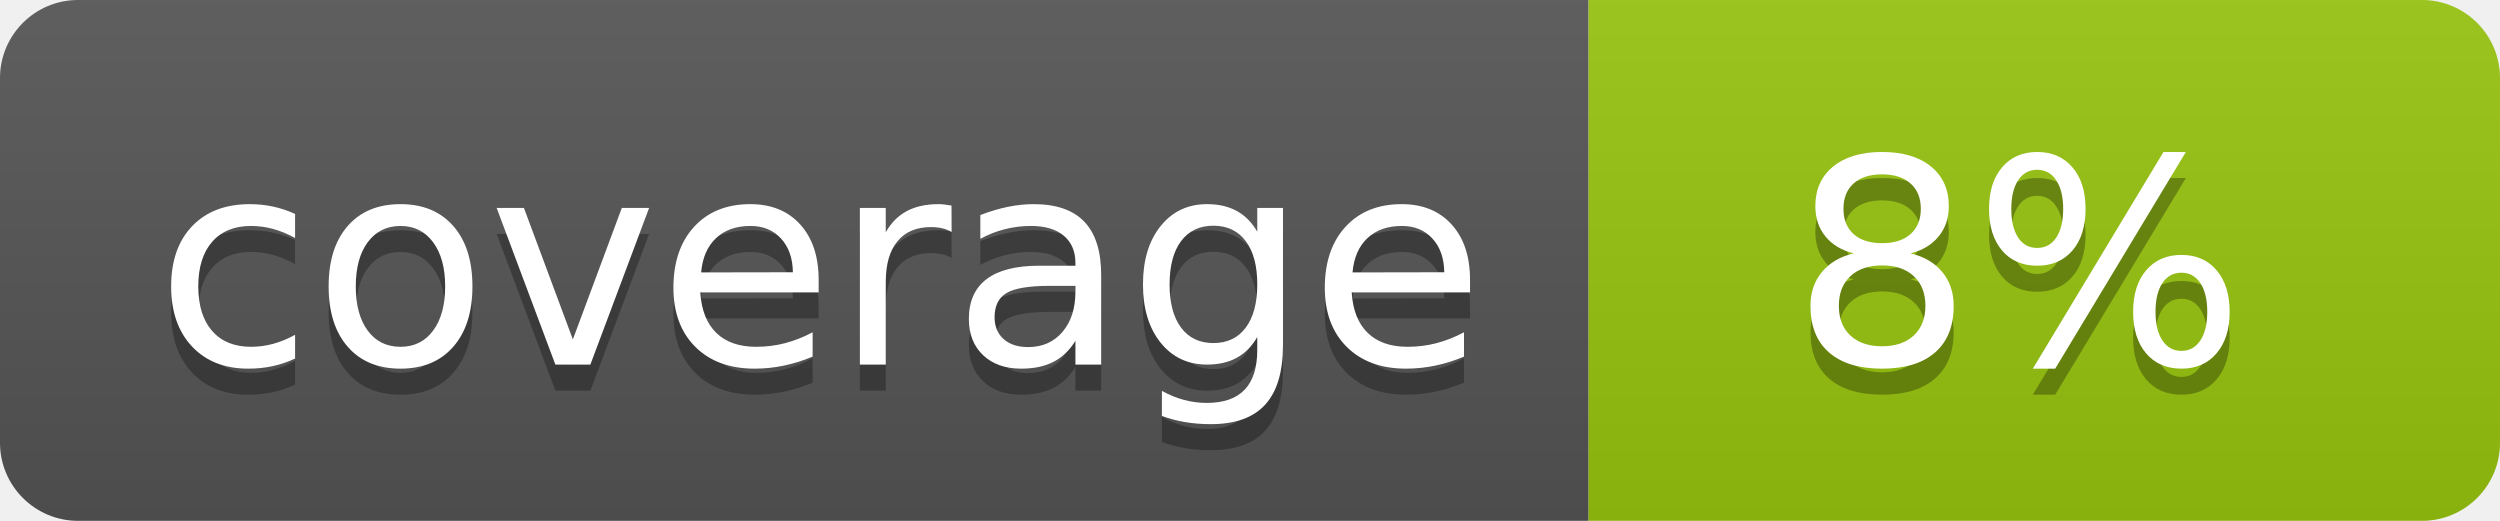
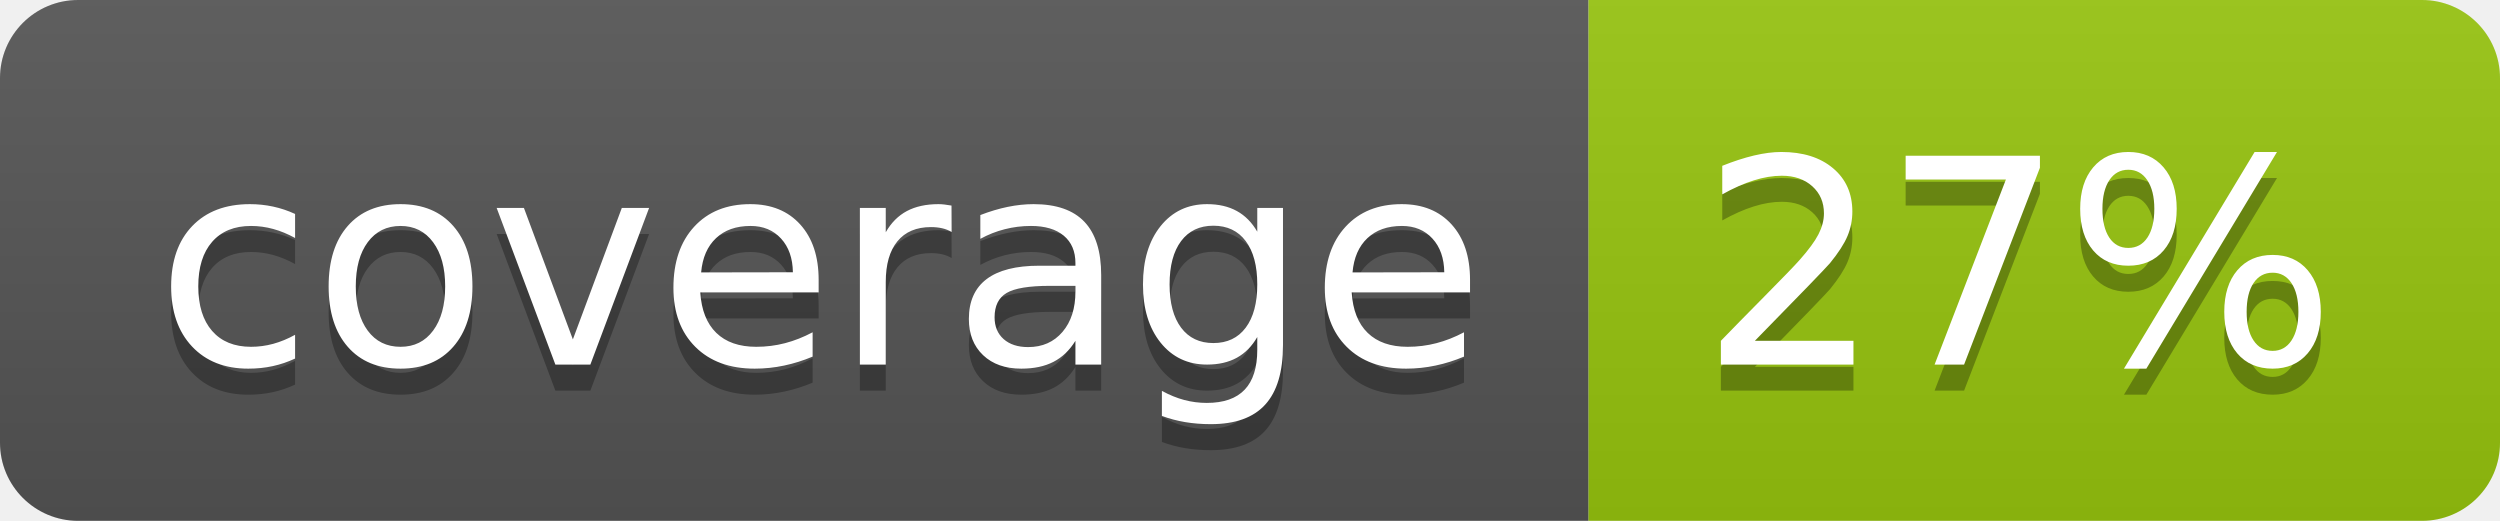
<svg xmlns="http://www.w3.org/2000/svg" width="96" height="20">
  <linearGradient id="b" x2="0" y2="100%">
    <stop offset="0" stop-color="#bbb" stop-opacity=".1" />
    <stop offset="1" stop-opacity=".1" />
  </linearGradient>
  <clipPath id="a">
    <rect width="96" height="20" rx="3" fill="#fff" />
  </clipPath>
  <g clip-path="url(#a)">
    <path fill="#555" d="M0 0h61v20H0z" />
    <path fill="#97C50F" d="M61 0h35v20H61z" />
    <path fill="url(#b)" d="M0 0h96v20H0z" />
  </g>
  <g fill="#fff" text-anchor="middle" font-family="DejaVu Sans,Verdana,Geneva,sans-serif" font-size="110">
    <text x="315" y="150" fill="#010101" fill-opacity=".3" transform="scale(.1)" textLength="510">coverage</text>
    <text x="315" y="140" transform="scale(.1)" textLength="510">coverage</text>
-     <text x="775" y="150" fill="#010101" fill-opacity=".3" transform="scale(.1)" textLength="250">8%</text>
-     <text x="775" y="140" transform="scale(.1)" textLength="250">8%</text>
+     <text x="775" y="150" fill="#010101" fill-opacity=".3" transform="scale(.1)" textLength="250">27%</text>
+     <text x="775" y="140" transform="scale(.1)" textLength="250">27%</text>
  </g>
</svg>
